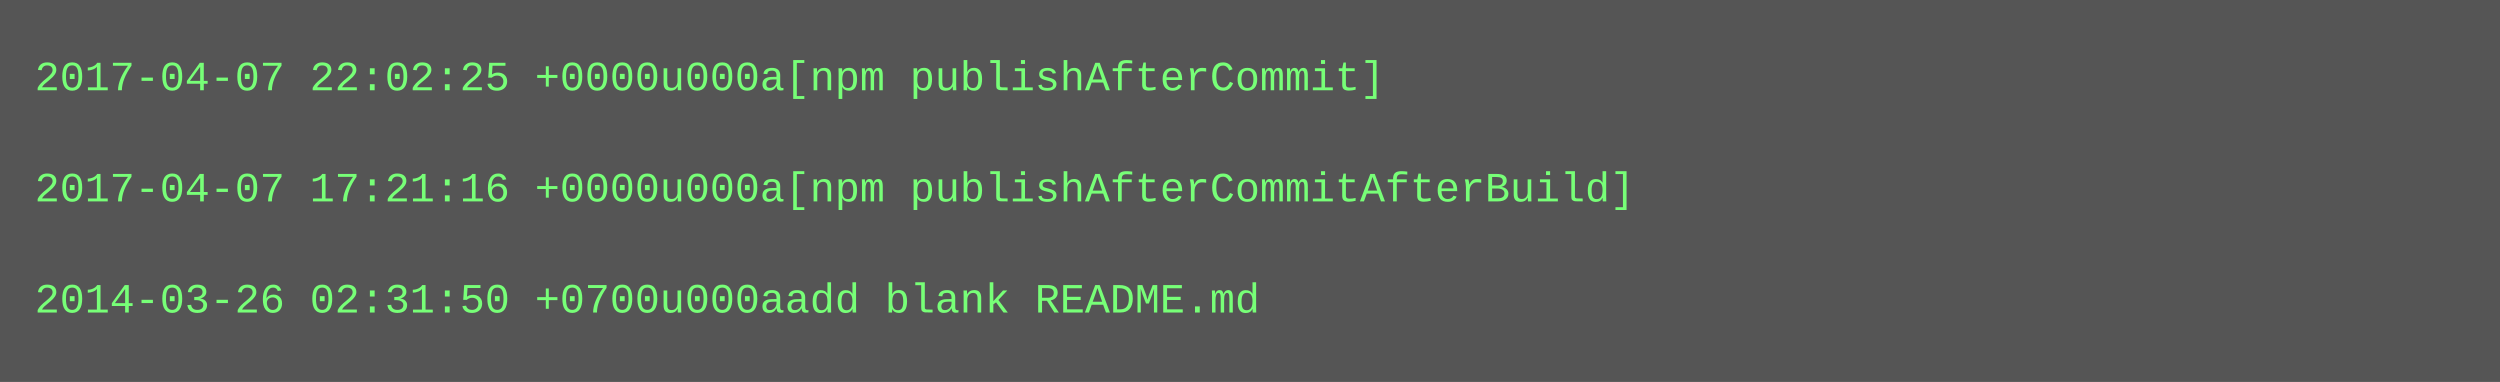
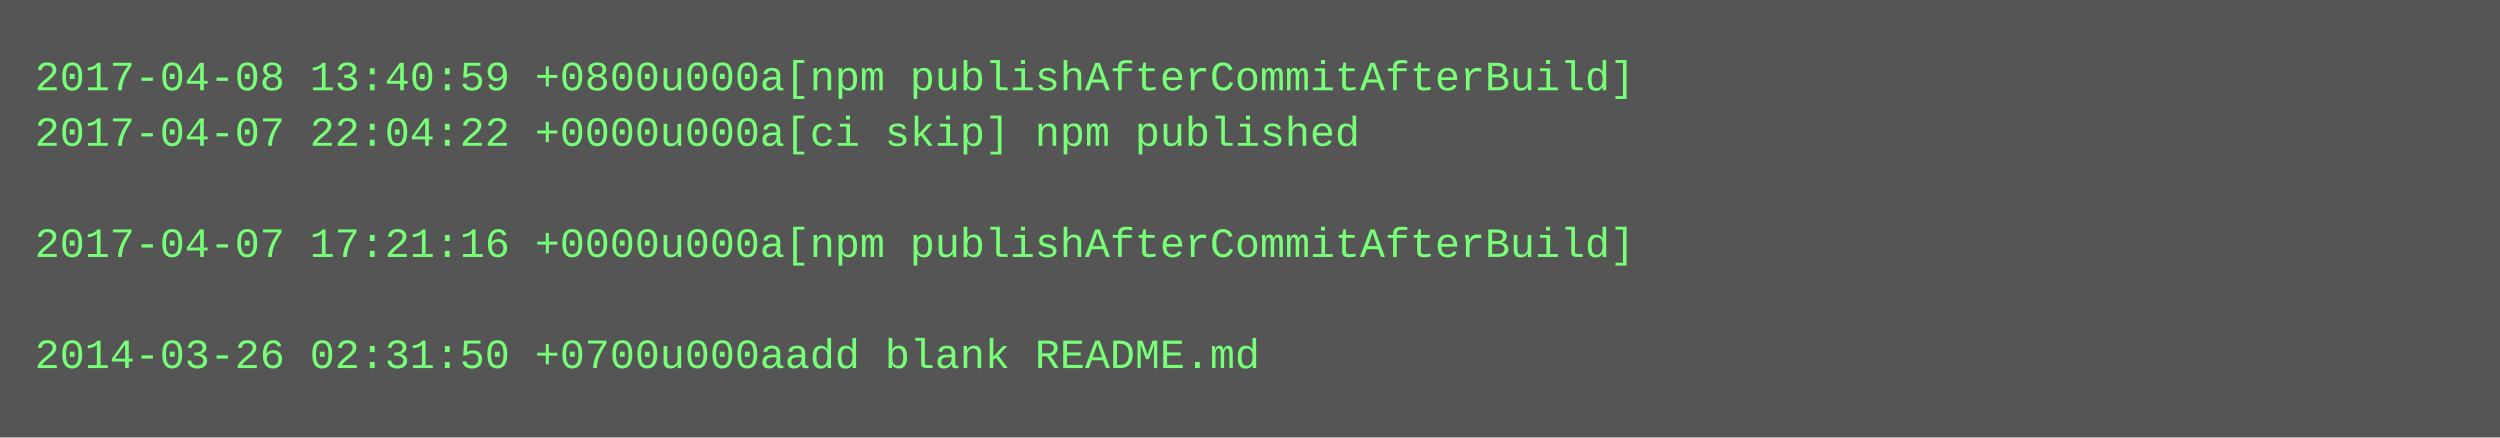
- <svg xmlns="http://www.w3.org/2000/svg" height="110" width="720">
-   <rect height="110" fill="#555" width="720" />
+ <svg xmlns="http://www.w3.org/2000/svg" height="126" width="720">
+   <rect height="126" fill="#555" width="720" />
  <text fill="#7f7" font-family="Courier New" font-size="12" xml:space="preserve">
-     <tspan x="10" y="26">2017-04-07 22:02:25 +0000u000a[npm publishAfterCommit]</tspan>
-     <tspan x="10" y="42" />
-     <tspan x="10" y="58">2017-04-07 17:21:16 +0000u000a[npm publishAfterCommitAfterBuild]</tspan>
-     <tspan x="10" y="74" />
-     <tspan x="10" y="90">2014-03-26 02:31:50 +0700u000aadd blank README.md</tspan>
+     <tspan x="10" y="26">2017-04-08 13:40:59 +0800u000a[npm publishAfterCommitAfterBuild]</tspan>
+     <tspan x="10" y="42">2017-04-07 22:04:22 +0000u000a[ci skip] npm published</tspan>
+     <tspan x="10" y="58" />
+     <tspan x="10" y="74">2017-04-07 17:21:16 +0000u000a[npm publishAfterCommitAfterBuild]</tspan>
+     <tspan x="10" y="90" />
+     <tspan x="10" y="106">2014-03-26 02:31:50 +0700u000aadd blank README.md</tspan>
  </text>
</svg>
